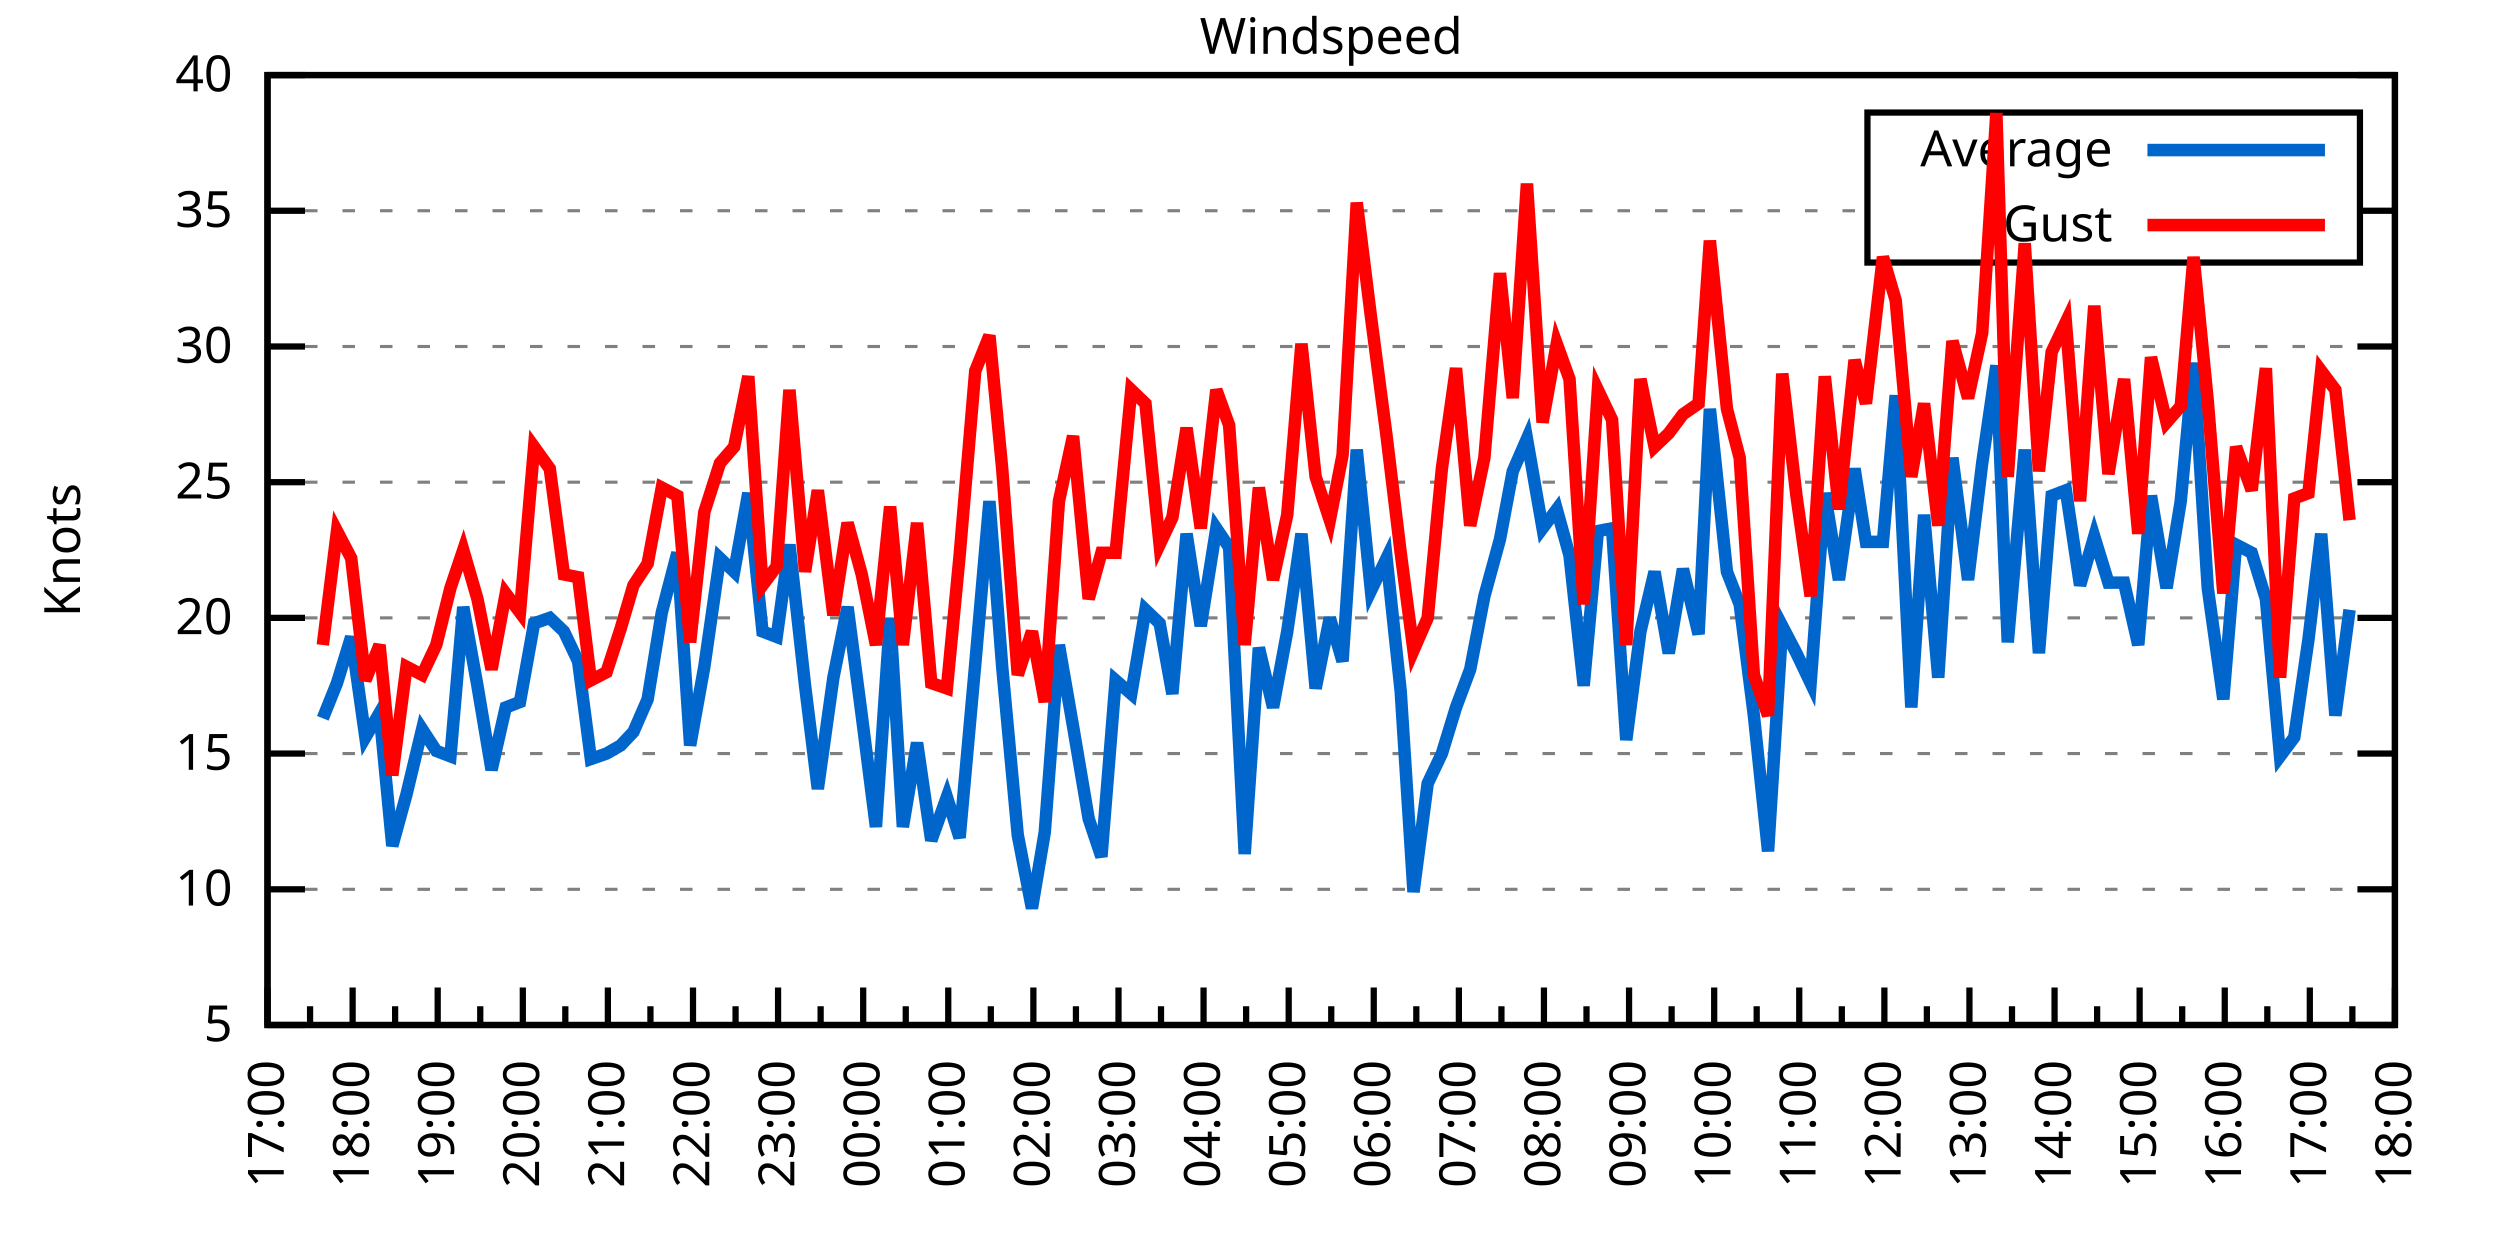
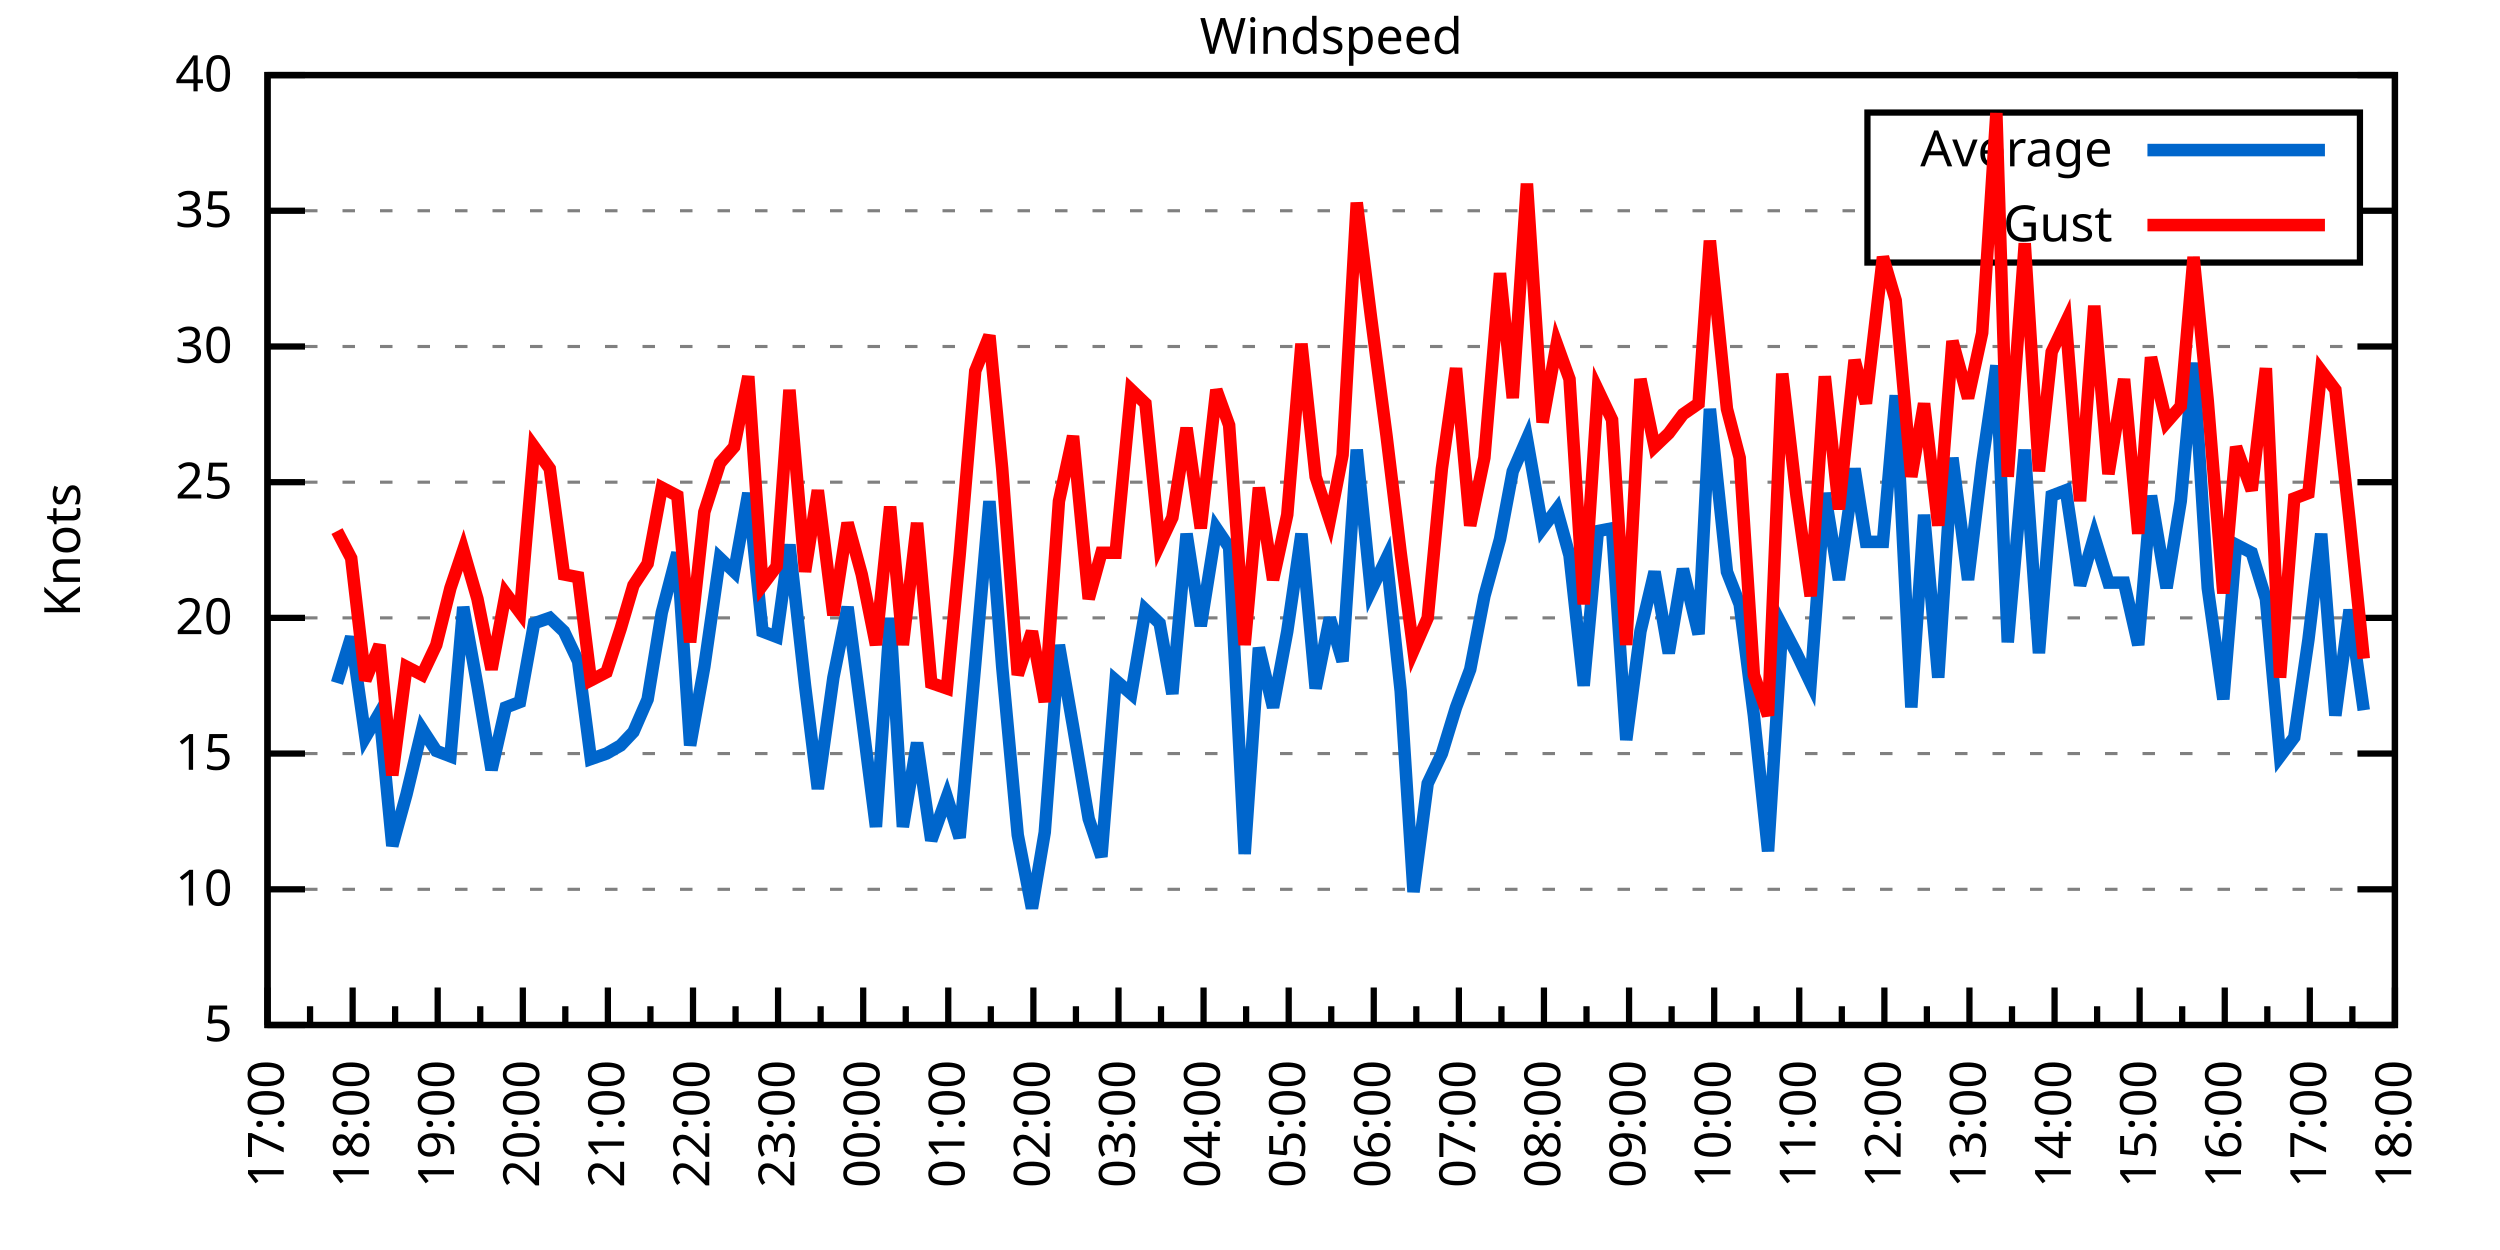
<svg xmlns="http://www.w3.org/2000/svg" xmlns:xlink="http://www.w3.org/1999/xlink" width="400" height="200" viewBox="0 0 400 200">
  <g id="gnuplot_canvas">
    <rect x="0" y="0" width="400" height="200" fill="none" />
    <defs>
      <circle id="gpDot" r="0.5" stroke-width="0.5" stroke="currentColor" />
      <path id="gpPt0" stroke-width="0.333" stroke="currentColor" d="M-1,0 h2 M0,-1 v2" />
      <path id="gpPt1" stroke-width="0.333" stroke="currentColor" d="M-1,-1 L1,1 M1,-1 L-1,1" />
      <path id="gpPt2" stroke-width="0.333" stroke="currentColor" d="M-1,0 L1,0 M0,-1 L0,1 M-1,-1 L1,1 M-1,1 L1,-1" />
      <rect id="gpPt3" stroke-width="0.333" stroke="currentColor" x="-1" y="-1" width="2" height="2" />
      <rect id="gpPt4" stroke-width="0.333" stroke="currentColor" fill="currentColor" x="-1" y="-1" width="2" height="2" />
      <circle id="gpPt5" stroke-width="0.333" stroke="currentColor" cx="0" cy="0" r="1" />
      <use xlink:href="#gpPt5" id="gpPt6" fill="currentColor" stroke="none" />
      <path id="gpPt7" stroke-width="0.333" stroke="currentColor" d="M0,-1.33 L-1.33,0.67 L1.33,0.67 z" />
      <use xlink:href="#gpPt7" id="gpPt8" fill="currentColor" stroke="none" />
      <use xlink:href="#gpPt7" id="gpPt9" stroke="currentColor" transform="rotate(180)" />
      <use xlink:href="#gpPt9" id="gpPt10" fill="currentColor" stroke="none" />
      <use xlink:href="#gpPt3" id="gpPt11" stroke="currentColor" transform="rotate(45)" />
      <use xlink:href="#gpPt11" id="gpPt12" fill="currentColor" stroke="none" />
      <path id="gpPt13" stroke-width="0.333" stroke="currentColor" d="M0,1.330 L1.265,0.411 L0.782,-1.067 L-0.782,-1.076 L-1.265,0.411 z" />
      <use xlink:href="#gpPt13" id="gpPt14" fill="currentColor" stroke="none" />
      <filter id="textbox" filterUnits="objectBoundingBox" x="0" y="0" height="1" width="1">
        <feFlood flood-color="white" flood-opacity="1" result="bgnd" />
        <feComposite in="SourceGraphic" in2="bgnd" operator="atop" />
      </filter>
      <filter id="greybox" filterUnits="objectBoundingBox" x="0" y="0" height="1" width="1">
        <feFlood flood-color="lightgrey" flood-opacity="1" result="grey" />
        <feComposite in="SourceGraphic" in2="grey" operator="atop" />
      </filter>
    </defs>
    <g fill="none" color="white" stroke="currentColor" stroke-width="1.00" stroke-linecap="butt" stroke-linejoin="miter">
</g>
    <g fill="none" color="black" stroke="currentColor" stroke-width="1.00" stroke-linecap="butt" stroke-linejoin="miter">
      <g stroke="none" shape-rendering="crispEdges">
        <polygon fill="rgb(255, 255, 255)" points="42.80,164.00 383.18,164.00 383.18,12.02 42.80,12.02 " />
      </g>
    </g>
    <g fill="none" color="black" stroke="currentColor" stroke-width="1.00" stroke-linecap="butt" stroke-linejoin="miter">
</g>
    <g fill="none" color="black" stroke="black" stroke-width="0.50" stroke-linecap="butt" stroke-linejoin="miter">
</g>
    <g fill="none" color="gray" stroke="currentColor" stroke-width="0.50" stroke-linecap="butt" stroke-linejoin="miter">
      <path stroke="gray" stroke-dasharray="2,4" class="gridline" d="M42.80,164.00 L383.19,164.00  " />
    </g>
    <g fill="none" color="gray" stroke="gray" stroke-width="1.00" stroke-linecap="butt" stroke-linejoin="miter">
</g>
    <g fill="none" color="black" stroke="currentColor" stroke-width="1.00" stroke-linecap="butt" stroke-linejoin="miter">
      <path stroke="black" d="M42.80,164.00 L48.80,164.00 M383.19,164.00 L377.19,164.00  " />
      <g transform="translate(37.20,166.60)" stroke="none" fill="black" font-family="Sans" font-size="8.00" text-anchor="end">
        <text>
          <tspan font-family="Sans"> 5</tspan>
        </text>
      </g>
    </g>
    <g fill="none" color="black" stroke="currentColor" stroke-width="1.00" stroke-linecap="butt" stroke-linejoin="miter">
</g>
    <g fill="none" color="black" stroke="black" stroke-width="0.50" stroke-linecap="butt" stroke-linejoin="miter">
</g>
    <g fill="none" color="gray" stroke="currentColor" stroke-width="0.50" stroke-linecap="butt" stroke-linejoin="miter">
      <path stroke="gray" stroke-dasharray="2,4" class="gridline" d="M42.80,142.29 L383.19,142.29  " />
    </g>
    <g fill="none" color="gray" stroke="gray" stroke-width="1.00" stroke-linecap="butt" stroke-linejoin="miter">
</g>
    <g fill="none" color="black" stroke="currentColor" stroke-width="1.00" stroke-linecap="butt" stroke-linejoin="miter">
      <path stroke="black" d="M42.80,142.29 L48.80,142.29 M383.19,142.29 L377.19,142.29  " />
      <g transform="translate(37.20,144.89)" stroke="none" fill="black" font-family="Sans" font-size="8.00" text-anchor="end">
        <text>
          <tspan font-family="Sans"> 10</tspan>
        </text>
      </g>
    </g>
    <g fill="none" color="black" stroke="currentColor" stroke-width="1.00" stroke-linecap="butt" stroke-linejoin="miter">
</g>
    <g fill="none" color="black" stroke="black" stroke-width="0.50" stroke-linecap="butt" stroke-linejoin="miter">
</g>
    <g fill="none" color="gray" stroke="currentColor" stroke-width="0.50" stroke-linecap="butt" stroke-linejoin="miter">
      <path stroke="gray" stroke-dasharray="2,4" class="gridline" d="M42.80,120.57 L383.19,120.57  " />
    </g>
    <g fill="none" color="gray" stroke="gray" stroke-width="1.00" stroke-linecap="butt" stroke-linejoin="miter">
</g>
    <g fill="none" color="black" stroke="currentColor" stroke-width="1.00" stroke-linecap="butt" stroke-linejoin="miter">
      <path stroke="black" d="M42.80,120.57 L48.80,120.57 M383.19,120.57 L377.19,120.57  " />
      <g transform="translate(37.20,123.17)" stroke="none" fill="black" font-family="Sans" font-size="8.00" text-anchor="end">
        <text>
          <tspan font-family="Sans"> 15</tspan>
        </text>
      </g>
    </g>
    <g fill="none" color="black" stroke="currentColor" stroke-width="1.00" stroke-linecap="butt" stroke-linejoin="miter">
</g>
    <g fill="none" color="black" stroke="black" stroke-width="0.50" stroke-linecap="butt" stroke-linejoin="miter">
</g>
    <g fill="none" color="gray" stroke="currentColor" stroke-width="0.50" stroke-linecap="butt" stroke-linejoin="miter">
      <path stroke="gray" stroke-dasharray="2,4" class="gridline" d="M42.80,98.86 L383.19,98.86  " />
    </g>
    <g fill="none" color="gray" stroke="gray" stroke-width="1.00" stroke-linecap="butt" stroke-linejoin="miter">
</g>
    <g fill="none" color="black" stroke="currentColor" stroke-width="1.00" stroke-linecap="butt" stroke-linejoin="miter">
      <path stroke="black" d="M42.80,98.86 L48.80,98.86 M383.19,98.86 L377.19,98.86  " />
      <g transform="translate(37.20,101.46)" stroke="none" fill="black" font-family="Sans" font-size="8.00" text-anchor="end">
        <text>
          <tspan font-family="Sans"> 20</tspan>
        </text>
      </g>
    </g>
    <g fill="none" color="black" stroke="currentColor" stroke-width="1.00" stroke-linecap="butt" stroke-linejoin="miter">
</g>
    <g fill="none" color="black" stroke="black" stroke-width="0.50" stroke-linecap="butt" stroke-linejoin="miter">
</g>
    <g fill="none" color="gray" stroke="currentColor" stroke-width="0.50" stroke-linecap="butt" stroke-linejoin="miter">
      <path stroke="gray" stroke-dasharray="2,4" class="gridline" d="M42.80,77.15 L383.19,77.15  " />
    </g>
    <g fill="none" color="gray" stroke="gray" stroke-width="1.00" stroke-linecap="butt" stroke-linejoin="miter">
</g>
    <g fill="none" color="black" stroke="currentColor" stroke-width="1.00" stroke-linecap="butt" stroke-linejoin="miter">
      <path stroke="black" d="M42.80,77.15 L48.80,77.15 M383.19,77.15 L377.19,77.15  " />
      <g transform="translate(37.20,79.75)" stroke="none" fill="black" font-family="Sans" font-size="8.00" text-anchor="end">
        <text>
          <tspan font-family="Sans"> 25</tspan>
        </text>
      </g>
    </g>
    <g fill="none" color="black" stroke="currentColor" stroke-width="1.00" stroke-linecap="butt" stroke-linejoin="miter">
</g>
    <g fill="none" color="black" stroke="black" stroke-width="0.50" stroke-linecap="butt" stroke-linejoin="miter">
</g>
    <g fill="none" color="gray" stroke="currentColor" stroke-width="0.50" stroke-linecap="butt" stroke-linejoin="miter">
      <path stroke="gray" stroke-dasharray="2,4" class="gridline" d="M42.80,55.44 L383.19,55.44  " />
    </g>
    <g fill="none" color="gray" stroke="gray" stroke-width="1.00" stroke-linecap="butt" stroke-linejoin="miter">
</g>
    <g fill="none" color="black" stroke="currentColor" stroke-width="1.00" stroke-linecap="butt" stroke-linejoin="miter">
      <path stroke="black" d="M42.80,55.44 L48.80,55.44 M383.19,55.44 L377.19,55.44  " />
      <g transform="translate(37.20,58.04)" stroke="none" fill="black" font-family="Sans" font-size="8.00" text-anchor="end">
        <text>
          <tspan font-family="Sans"> 30</tspan>
        </text>
      </g>
    </g>
    <g fill="none" color="black" stroke="currentColor" stroke-width="1.00" stroke-linecap="butt" stroke-linejoin="miter">
</g>
    <g fill="none" color="black" stroke="black" stroke-width="0.50" stroke-linecap="butt" stroke-linejoin="miter">
</g>
    <g fill="none" color="gray" stroke="currentColor" stroke-width="0.50" stroke-linecap="butt" stroke-linejoin="miter">
      <path stroke="gray" stroke-dasharray="2,4" class="gridline" d="M42.80,33.72 L298.79,33.72 M377.59,33.72 L383.19,33.72  " />
    </g>
    <g fill="none" color="gray" stroke="gray" stroke-width="1.00" stroke-linecap="butt" stroke-linejoin="miter">
</g>
    <g fill="none" color="black" stroke="currentColor" stroke-width="1.00" stroke-linecap="butt" stroke-linejoin="miter">
      <path stroke="black" d="M42.80,33.72 L48.80,33.72 M383.19,33.72 L377.19,33.72  " />
      <g transform="translate(37.20,36.32)" stroke="none" fill="black" font-family="Sans" font-size="8.00" text-anchor="end">
        <text>
          <tspan font-family="Sans"> 35</tspan>
        </text>
      </g>
    </g>
    <g fill="none" color="black" stroke="currentColor" stroke-width="1.00" stroke-linecap="butt" stroke-linejoin="miter">
</g>
    <g fill="none" color="black" stroke="black" stroke-width="0.50" stroke-linecap="butt" stroke-linejoin="miter">
</g>
    <g fill="none" color="gray" stroke="currentColor" stroke-width="0.50" stroke-linecap="butt" stroke-linejoin="miter">
      <path stroke="gray" stroke-dasharray="2,4" class="gridline" d="M42.80,12.01 L383.19,12.01  " />
    </g>
    <g fill="none" color="gray" stroke="gray" stroke-width="1.00" stroke-linecap="butt" stroke-linejoin="miter">
</g>
    <g fill="none" color="black" stroke="currentColor" stroke-width="1.00" stroke-linecap="butt" stroke-linejoin="miter">
      <path stroke="black" d="M42.80,12.01 L48.80,12.01 M383.19,12.01 L377.19,12.01  " />
      <g transform="translate(37.20,14.61)" stroke="none" fill="black" font-family="Sans" font-size="8.00" text-anchor="end">
        <text>
          <tspan font-family="Sans"> 40</tspan>
        </text>
      </g>
    </g>
    <g fill="none" color="black" stroke="currentColor" stroke-width="1.00" stroke-linecap="butt" stroke-linejoin="miter">
      <path stroke="black" d="M42.80,164.00 L42.80,158.00  " />
      <g transform="translate(45.40,169.60) rotate(270)" stroke="none" fill="black" font-family="Sans" font-size="8.00" text-anchor="end">
        <text>
          <tspan font-family="Sans">17:00</tspan>
        </text>
      </g>
    </g>
    <g fill="none" color="black" stroke="currentColor" stroke-width="1.00" stroke-linecap="butt" stroke-linejoin="miter">
      <path stroke="black" d="M49.61,164.00 L49.61,161.00 M56.42,164.00 L56.42,158.00  " />
      <g transform="translate(59.02,169.60) rotate(270)" stroke="none" fill="black" font-family="Sans" font-size="8.00" text-anchor="end">
        <text>
          <tspan font-family="Sans">18:00</tspan>
        </text>
      </g>
    </g>
    <g fill="none" color="black" stroke="currentColor" stroke-width="1.00" stroke-linecap="butt" stroke-linejoin="miter">
      <path stroke="black" d="M63.22,164.00 L63.22,161.00 M70.03,164.00 L70.03,158.00  " />
      <g transform="translate(72.63,169.60) rotate(270)" stroke="none" fill="black" font-family="Sans" font-size="8.00" text-anchor="end">
        <text>
          <tspan font-family="Sans">19:00</tspan>
        </text>
      </g>
    </g>
    <g fill="none" color="black" stroke="currentColor" stroke-width="1.00" stroke-linecap="butt" stroke-linejoin="miter">
      <path stroke="black" d="M76.84,164.00 L76.84,161.00 M83.65,164.00 L83.65,158.00  " />
      <g transform="translate(86.25,169.60) rotate(270)" stroke="none" fill="black" font-family="Sans" font-size="8.00" text-anchor="end">
        <text>
          <tspan font-family="Sans">20:00</tspan>
        </text>
      </g>
    </g>
    <g fill="none" color="black" stroke="currentColor" stroke-width="1.00" stroke-linecap="butt" stroke-linejoin="miter">
      <path stroke="black" d="M90.45,164.00 L90.45,161.00 M97.26,164.00 L97.26,158.00  " />
      <g transform="translate(99.86,169.60) rotate(270)" stroke="none" fill="black" font-family="Sans" font-size="8.00" text-anchor="end">
        <text>
          <tspan font-family="Sans">21:00</tspan>
        </text>
      </g>
    </g>
    <g fill="none" color="black" stroke="currentColor" stroke-width="1.00" stroke-linecap="butt" stroke-linejoin="miter">
      <path stroke="black" d="M104.07,164.00 L104.07,161.00 M110.88,164.00 L110.88,158.00  " />
      <g transform="translate(113.48,169.60) rotate(270)" stroke="none" fill="black" font-family="Sans" font-size="8.00" text-anchor="end">
        <text>
          <tspan font-family="Sans">22:00</tspan>
        </text>
      </g>
    </g>
    <g fill="none" color="black" stroke="currentColor" stroke-width="1.00" stroke-linecap="butt" stroke-linejoin="miter">
      <path stroke="black" d="M117.69,164.00 L117.69,161.00 M124.49,164.00 L124.49,158.00  " />
      <g transform="translate(127.09,169.60) rotate(270)" stroke="none" fill="black" font-family="Sans" font-size="8.00" text-anchor="end">
        <text>
          <tspan font-family="Sans">23:00</tspan>
        </text>
      </g>
    </g>
    <g fill="none" color="black" stroke="currentColor" stroke-width="1.00" stroke-linecap="butt" stroke-linejoin="miter">
      <path stroke="black" d="M131.30,164.00 L131.30,161.00 M138.11,164.00 L138.11,158.00  " />
      <g transform="translate(140.71,169.60) rotate(270)" stroke="none" fill="black" font-family="Sans" font-size="8.00" text-anchor="end">
        <text>
          <tspan font-family="Sans">00:00</tspan>
        </text>
      </g>
    </g>
    <g fill="none" color="black" stroke="currentColor" stroke-width="1.00" stroke-linecap="butt" stroke-linejoin="miter">
      <path stroke="black" d="M144.92,164.00 L144.92,161.00 M151.72,164.00 L151.72,158.00  " />
      <g transform="translate(154.32,169.60) rotate(270)" stroke="none" fill="black" font-family="Sans" font-size="8.00" text-anchor="end">
        <text>
          <tspan font-family="Sans">01:00</tspan>
        </text>
      </g>
    </g>
    <g fill="none" color="black" stroke="currentColor" stroke-width="1.00" stroke-linecap="butt" stroke-linejoin="miter">
      <path stroke="black" d="M158.53,164.00 L158.53,161.00 M165.34,164.00 L165.34,158.00  " />
      <g transform="translate(167.94,169.60) rotate(270)" stroke="none" fill="black" font-family="Sans" font-size="8.00" text-anchor="end">
        <text>
          <tspan font-family="Sans">02:00</tspan>
        </text>
      </g>
    </g>
    <g fill="none" color="black" stroke="currentColor" stroke-width="1.00" stroke-linecap="butt" stroke-linejoin="miter">
      <path stroke="black" d="M172.15,164.00 L172.15,161.00 M178.96,164.00 L178.96,158.00  " />
      <g transform="translate(181.56,169.60) rotate(270)" stroke="none" fill="black" font-family="Sans" font-size="8.00" text-anchor="end">
        <text>
          <tspan font-family="Sans">03:00</tspan>
        </text>
      </g>
    </g>
    <g fill="none" color="black" stroke="currentColor" stroke-width="1.00" stroke-linecap="butt" stroke-linejoin="miter">
      <path stroke="black" d="M185.76,164.00 L185.76,161.00 M192.57,164.00 L192.57,158.00  " />
      <g transform="translate(195.17,169.60) rotate(270)" stroke="none" fill="black" font-family="Sans" font-size="8.00" text-anchor="end">
        <text>
          <tspan font-family="Sans">04:00</tspan>
        </text>
      </g>
    </g>
    <g fill="none" color="black" stroke="currentColor" stroke-width="1.00" stroke-linecap="butt" stroke-linejoin="miter">
      <path stroke="black" d="M199.38,164.00 L199.38,161.00 M206.19,164.00 L206.19,158.00  " />
      <g transform="translate(208.79,169.60) rotate(270)" stroke="none" fill="black" font-family="Sans" font-size="8.00" text-anchor="end">
        <text>
          <tspan font-family="Sans">05:00</tspan>
        </text>
      </g>
    </g>
    <g fill="none" color="black" stroke="currentColor" stroke-width="1.00" stroke-linecap="butt" stroke-linejoin="miter">
      <path stroke="black" d="M213.00,164.00 L213.00,161.00 M219.80,164.00 L219.80,158.00  " />
      <g transform="translate(222.40,169.60) rotate(270)" stroke="none" fill="black" font-family="Sans" font-size="8.00" text-anchor="end">
        <text>
          <tspan font-family="Sans">06:00</tspan>
        </text>
      </g>
    </g>
    <g fill="none" color="black" stroke="currentColor" stroke-width="1.00" stroke-linecap="butt" stroke-linejoin="miter">
      <path stroke="black" d="M226.61,164.00 L226.61,161.00 M233.42,164.00 L233.42,158.00  " />
      <g transform="translate(236.02,169.60) rotate(270)" stroke="none" fill="black" font-family="Sans" font-size="8.00" text-anchor="end">
        <text>
          <tspan font-family="Sans">07:00</tspan>
        </text>
      </g>
    </g>
    <g fill="none" color="black" stroke="currentColor" stroke-width="1.00" stroke-linecap="butt" stroke-linejoin="miter">
      <path stroke="black" d="M240.23,164.00 L240.23,161.00 M247.03,164.00 L247.03,158.00  " />
      <g transform="translate(249.63,169.60) rotate(270)" stroke="none" fill="black" font-family="Sans" font-size="8.00" text-anchor="end">
        <text>
          <tspan font-family="Sans">08:00</tspan>
        </text>
      </g>
    </g>
    <g fill="none" color="black" stroke="currentColor" stroke-width="1.00" stroke-linecap="butt" stroke-linejoin="miter">
      <path stroke="black" d="M253.84,164.00 L253.84,161.00 M260.65,164.00 L260.65,158.00  " />
      <g transform="translate(263.25,169.60) rotate(270)" stroke="none" fill="black" font-family="Sans" font-size="8.00" text-anchor="end">
        <text>
          <tspan font-family="Sans">09:00</tspan>
        </text>
      </g>
    </g>
    <g fill="none" color="black" stroke="currentColor" stroke-width="1.00" stroke-linecap="butt" stroke-linejoin="miter">
      <path stroke="black" d="M267.46,164.00 L267.46,161.00 M274.27,164.00 L274.27,158.00  " />
      <g transform="translate(276.87,169.60) rotate(270)" stroke="none" fill="black" font-family="Sans" font-size="8.00" text-anchor="end">
        <text>
          <tspan font-family="Sans">10:00</tspan>
        </text>
      </g>
    </g>
    <g fill="none" color="black" stroke="currentColor" stroke-width="1.00" stroke-linecap="butt" stroke-linejoin="miter">
      <path stroke="black" d="M281.07,164.00 L281.07,161.00 M287.88,164.00 L287.88,158.00  " />
      <g transform="translate(290.48,169.60) rotate(270)" stroke="none" fill="black" font-family="Sans" font-size="8.00" text-anchor="end">
        <text>
          <tspan font-family="Sans">11:00</tspan>
        </text>
      </g>
    </g>
    <g fill="none" color="black" stroke="currentColor" stroke-width="1.00" stroke-linecap="butt" stroke-linejoin="miter">
      <path stroke="black" d="M294.69,164.00 L294.69,161.00 M301.50,164.00 L301.50,158.00  " />
      <g transform="translate(304.10,169.60) rotate(270)" stroke="none" fill="black" font-family="Sans" font-size="8.00" text-anchor="end">
        <text>
          <tspan font-family="Sans">12:00</tspan>
        </text>
      </g>
    </g>
    <g fill="none" color="black" stroke="currentColor" stroke-width="1.00" stroke-linecap="butt" stroke-linejoin="miter">
      <path stroke="black" d="M308.30,164.00 L308.30,161.00 M315.11,164.00 L315.11,158.00  " />
      <g transform="translate(317.71,169.60) rotate(270)" stroke="none" fill="black" font-family="Sans" font-size="8.00" text-anchor="end">
        <text>
          <tspan font-family="Sans">13:00</tspan>
        </text>
      </g>
    </g>
    <g fill="none" color="black" stroke="currentColor" stroke-width="1.00" stroke-linecap="butt" stroke-linejoin="miter">
      <path stroke="black" d="M321.92,164.00 L321.92,161.00 M328.73,164.00 L328.73,158.00  " />
      <g transform="translate(331.33,169.60) rotate(270)" stroke="none" fill="black" font-family="Sans" font-size="8.00" text-anchor="end">
        <text>
          <tspan font-family="Sans">14:00</tspan>
        </text>
      </g>
    </g>
    <g fill="none" color="black" stroke="currentColor" stroke-width="1.00" stroke-linecap="butt" stroke-linejoin="miter">
      <path stroke="black" d="M335.54,164.00 L335.54,161.00 M342.34,164.00 L342.34,158.00  " />
      <g transform="translate(344.94,169.60) rotate(270)" stroke="none" fill="black" font-family="Sans" font-size="8.00" text-anchor="end">
        <text>
          <tspan font-family="Sans">15:00</tspan>
        </text>
      </g>
    </g>
    <g fill="none" color="black" stroke="currentColor" stroke-width="1.00" stroke-linecap="butt" stroke-linejoin="miter">
      <path stroke="black" d="M349.15,164.00 L349.15,161.00 M355.96,164.00 L355.96,158.00  " />
      <g transform="translate(358.56,169.60) rotate(270)" stroke="none" fill="black" font-family="Sans" font-size="8.00" text-anchor="end">
        <text>
          <tspan font-family="Sans">16:00</tspan>
        </text>
      </g>
    </g>
    <g fill="none" color="black" stroke="currentColor" stroke-width="1.00" stroke-linecap="butt" stroke-linejoin="miter">
      <path stroke="black" d="M362.77,164.00 L362.77,161.00 M369.57,164.00 L369.57,158.00  " />
      <g transform="translate(372.17,169.60) rotate(270)" stroke="none" fill="black" font-family="Sans" font-size="8.00" text-anchor="end">
        <text>
          <tspan font-family="Sans">17:00</tspan>
        </text>
      </g>
    </g>
    <g fill="none" color="black" stroke="currentColor" stroke-width="1.00" stroke-linecap="butt" stroke-linejoin="miter">
      <path stroke="black" d="M376.38,164.00 L376.38,161.00 M383.19,164.00 L383.19,158.00  " />
      <g transform="translate(385.79,169.60) rotate(270)" stroke="none" fill="black" font-family="Sans" font-size="8.00" text-anchor="end">
        <text>
          <tspan font-family="Sans">18:00</tspan>
        </text>
      </g>
    </g>
    <g fill="none" color="black" stroke="currentColor" stroke-width="1.00" stroke-linecap="butt" stroke-linejoin="miter">
</g>
    <g fill="none" color="black" stroke="currentColor" stroke-width="1.00" stroke-linecap="butt" stroke-linejoin="miter">
      <path stroke="black" d="M42.80,12.01 L42.80,164.00 L383.19,164.00 L383.19,12.01 L42.80,12.01 Z  " />
    </g>
    <g fill="none" color="black" stroke="currentColor" stroke-width="1.00" stroke-linecap="butt" stroke-linejoin="miter">
      <g transform="translate(12.80,88.01) rotate(270)" stroke="none" fill="black" font-family="Sans" font-size="8.00" text-anchor="middle">
        <text>
          <tspan font-family="Sans">Knots</tspan>
        </text>
      </g>
    </g>
    <g fill="none" color="black" stroke="currentColor" stroke-width="1.00" stroke-linecap="butt" stroke-linejoin="miter">
</g>
    <g fill="none" color="black" stroke="currentColor" stroke-width="1.00" stroke-linecap="butt" stroke-linejoin="miter">
      <path stroke="black" d="M298.79,42.01 L298.79,18.01 L377.59,18.01 L377.59,42.01 L298.79,42.01 Z  " />
    </g>
    <g id="Windspeed_plot_1">
      <g fill="none" color="white" stroke="black" stroke-width="2.00" stroke-linecap="butt" stroke-linejoin="miter">
</g>
      <g fill="none" color="black" stroke="currentColor" stroke-width="2.00" stroke-linecap="butt" stroke-linejoin="miter">
        <g transform="translate(337.99,26.61)" stroke="none" fill="black" font-family="Sans" font-size="8.00" text-anchor="end">
          <text>
            <tspan font-family="Sans">Average</tspan>
          </text>
        </g>
      </g>
      <g fill="none" color="black" stroke="currentColor" stroke-width="2.00" stroke-linecap="butt" stroke-linejoin="miter">
-         <path stroke="rgb(  0, 102, 204)" d="M343.59,24.01 L371.99,24.01 M51.65,114.93 L53.92,109.28 L56.19,101.90 L58.46,117.97 L60.73,114.06 L62.77,135.34   L65.04,127.09 L67.54,116.67 L69.80,120.14 L72.07,121.01 L74.12,97.12 L76.39,109.72 L78.65,123.18 L80.92,113.19   L83.19,112.32 L85.46,99.73 L87.96,98.86 L90.23,101.03 L92.50,105.81 L94.54,121.44 L97.04,120.57 L99.30,119.27   L101.35,117.10 L103.62,111.89 L105.89,97.99 L108.38,88.44 L110.42,119.27 L112.69,106.68 L115.19,89.31 L117.46,91.48   L119.73,78.89 L122.00,101.03 L124.27,101.90 L126.31,87.14 L128.81,109.72 L130.85,126.22 L133.34,108.42 L135.61,97.12   L137.88,114.49 L140.15,132.30 L142.42,98.86 L144.46,132.30 L146.73,118.84 L149.00,134.47 L151.50,127.52 L153.54,134.04   L156.04,106.24 L158.31,80.19 L160.35,106.68 L162.84,133.60 L165.11,145.33 L167.16,133.17 L169.43,103.20 L171.69,116.23   L174.19,131.00 L176.23,137.08 L178.50,108.85 L181.00,111.02 L183.27,97.56 L185.54,99.73 L187.58,111.02 L189.85,85.40   L192.12,100.16 L194.61,84.53 L196.66,87.57 L199.15,136.64 L201.42,103.64 L203.69,113.19 L205.96,101.03 L208.23,85.40   L210.50,110.15 L212.77,98.86 L214.81,105.81 L217.08,71.94 L219.35,94.52 L221.85,89.31 L224.11,110.59 L226.16,142.72   L228.43,125.35 L230.70,120.57 L232.96,113.19 L235.23,107.11 L237.50,95.39 L240.00,86.27 L242.04,75.41 L244.31,70.20   L246.81,84.53 L249.08,81.49 L251.12,88.87 L253.39,109.72 L255.66,84.97 L257.93,84.53 L260.20,118.40 L262.47,101.03   L264.73,91.48 L267.00,104.51 L269.27,91.04 L271.77,101.47 L273.58,65.42 L276.31,91.48 L278.35,96.69 L280.62,114.49   L282.89,136.21 L285.16,100.16 L287.43,104.51 L289.70,109.28 L291.97,78.89 L294.23,92.78 L296.73,74.98 L298.55,86.70   L301.27,86.70 L303.31,63.25 L305.81,113.19 L307.85,82.36 L310.12,108.42 L312.39,73.24 L314.89,92.78 L317.15,74.11   L319.42,58.48 L321.24,102.77 L323.96,71.94 L326.23,104.51 L328.27,79.32 L330.54,78.45 L332.81,93.65 L335.08,85.83   L337.35,93.22 L339.85,93.22 L342.12,103.20 L344.16,79.32 L346.65,94.08 L348.92,80.19 L350.97,58.04 L353.24,94.08   L355.73,111.89 L357.77,87.14 L360.27,88.44 L362.54,95.82 L364.81,121.01 L367.08,117.97 L369.35,102.34 L371.39,85.40   L373.66,114.49 L375.93,97.56  " />
+         <path stroke="rgb(  0, 102, 204)" d="M343.59,24.01 L371.99,24.01 M53.92,109.28 L56.19,101.90 L58.46,117.97 L60.73,114.06 L62.77,135.34 L65.04,127.09   L67.54,116.67 L69.80,120.14 L72.07,121.01 L74.12,97.12 L76.39,109.72 L78.65,123.18 L80.92,113.19 L83.19,112.32   L85.46,99.73 L87.96,98.86 L90.23,101.03 L92.50,105.81 L94.54,121.44 L97.04,120.57 L99.30,119.27 L101.35,117.10   L103.62,111.89 L105.89,97.99 L108.38,88.44 L110.42,119.27 L112.69,106.68 L115.19,89.31 L117.46,91.48 L119.73,78.89   L122.00,101.03 L124.27,101.90 L126.31,87.14 L128.81,109.72 L130.85,126.22 L133.34,108.42 L135.61,97.12 L137.88,114.49   L140.15,132.30 L142.42,98.86 L144.46,132.30 L146.73,118.84 L149.00,134.47 L151.50,127.52 L153.54,134.04 L156.04,106.24   L158.31,80.19 L160.35,106.68 L162.84,133.60 L165.11,145.33 L167.16,133.17 L169.43,103.20 L171.69,116.23 L174.19,131.00   L176.23,137.08 L178.50,108.85 L181.00,111.02 L183.27,97.56 L185.54,99.73 L187.58,111.02 L189.85,85.40 L192.12,100.16   L194.61,84.53 L196.66,87.57 L199.15,136.64 L201.42,103.64 L203.69,113.19 L205.96,101.03 L208.23,85.40 L210.50,110.15   L212.77,98.86 L214.81,105.81 L217.08,71.94 L219.35,94.52 L221.85,89.31 L224.11,110.59 L226.16,142.72 L228.43,125.35   L230.70,120.57 L232.96,113.19 L235.23,107.11 L237.50,95.39 L240.00,86.27 L242.04,75.41 L244.31,70.20 L246.81,84.53   L249.08,81.49 L251.12,88.87 L253.39,109.72 L255.66,84.97 L257.93,84.53 L260.20,118.40 L262.47,101.03 L264.73,91.48   L267.00,104.51 L269.27,91.04 L271.77,101.47 L273.58,65.42 L276.31,91.48 L278.35,96.69 L280.62,114.49 L282.89,136.21   L285.16,100.16 L287.43,104.51 L289.70,109.28 L291.97,78.89 L294.23,92.78 L296.73,74.98 L298.55,86.70 L301.27,86.70   L303.31,63.25 L305.81,113.19 L307.85,82.36 L310.12,108.42 L312.39,73.24 L314.89,92.78 L317.15,74.11 L319.42,58.48   L321.24,102.77 L323.96,71.94 L326.23,104.51 L328.27,79.32 L330.54,78.45 L332.81,93.65 L335.08,85.83 L337.35,93.22   L339.85,93.22 L342.12,103.20 L344.16,79.32 L346.65,94.08 L348.92,80.19 L350.97,58.04 L353.24,94.08 L355.73,111.89   L357.77,87.14 L360.27,88.44 L362.54,95.82 L364.81,121.01 L367.08,117.97 L369.35,102.34 L371.39,85.40 L373.66,114.49   L375.93,97.56 L378.20,113.63  " />
      </g>
    </g>
    <g id="Windspeed_plot_2">
      <g fill="none" color="black" stroke="currentColor" stroke-width="2.00" stroke-linecap="butt" stroke-linejoin="miter">
        <g transform="translate(337.99,38.61)" stroke="none" fill="black" font-family="Sans" font-size="8.00" text-anchor="end">
          <text>
            <tspan font-family="Sans">Gust</tspan>
          </text>
        </g>
      </g>
      <g fill="none" color="black" stroke="currentColor" stroke-width="2.00" stroke-linecap="butt" stroke-linejoin="miter">
-         <path stroke="rgb(255,   0,   0)" d="M343.59,36.01 L371.99,36.01 M51.65,103.20 L53.92,84.97 L56.19,89.31 L58.46,108.85 L60.73,103.20 L62.77,124.05   L65.04,106.68 L67.54,107.98 L69.80,103.20 L72.07,94.08 L74.12,88.00 L76.39,95.82 L78.65,107.11 L80.92,94.95   L83.19,97.99 L85.46,71.50 L87.96,74.98 L90.23,91.91 L92.50,92.35 L94.54,108.85 L97.04,107.55 L99.30,100.60   L101.35,93.65 L103.62,90.18 L105.89,78.02 L108.38,79.32 L110.42,102.77 L112.69,81.93 L115.19,74.11 L117.46,71.50   L119.73,60.21 L122.00,93.65 L124.27,90.61 L126.31,62.38 L128.81,91.48 L130.85,78.45 L133.34,98.43 L135.61,83.66   L137.88,91.91 L140.15,103.20 L142.42,81.06 L144.46,103.20 L146.73,83.66 L149.00,109.28 L151.50,110.15 L153.54,88.87   L156.04,59.34 L158.31,53.70 L160.35,74.98 L162.84,107.98 L165.11,101.03 L167.16,112.32 L169.43,80.19 L171.69,69.77   L174.19,95.82 L176.23,88.44 L178.50,88.44 L181.00,62.38 L183.27,64.56 L185.54,87.14 L187.58,82.79 L189.85,68.46   L192.12,84.53 L194.61,62.38 L196.66,68.03 L199.15,103.20 L201.42,78.02 L203.69,92.78 L205.96,82.36 L208.23,55.00   L210.50,76.28 L212.77,83.23 L214.81,72.81 L217.08,32.42 L219.35,50.66 L221.85,69.77 L224.11,88.44 L226.16,104.07   L228.43,98.86 L230.70,74.98 L232.96,58.91 L235.23,84.10 L237.50,73.24 L240.00,43.71 L242.04,63.69 L244.31,29.38   L246.81,67.59 L249.08,55.00 L251.12,60.65 L253.39,96.69 L255.66,62.38 L257.93,67.16 L260.20,103.20 L262.47,60.65   L264.73,71.50 L267.00,69.33 L269.27,66.29 L271.77,64.56 L273.58,38.50 L276.31,65.42 L278.35,73.24 L280.62,107.98   L282.89,114.49 L285.16,59.78 L287.43,79.32 L289.70,95.39 L291.97,60.21 L294.23,81.49 L296.73,57.61 L298.55,64.56   L301.27,41.11 L303.31,48.05 L305.81,76.28 L307.85,64.56 L310.12,84.10 L312.39,54.57 L314.89,63.69 L317.15,53.26   L319.42,18.09 L321.24,76.28 L323.96,38.93 L326.23,75.41 L328.27,56.30 L330.54,51.53 L332.81,80.19 L335.08,48.92   L337.35,75.85 L339.85,60.65 L342.12,85.40 L344.16,57.17 L346.65,67.59 L348.92,64.99 L350.97,41.11 L353.24,64.12   L355.73,94.95 L357.77,71.50 L360.27,78.45 L362.54,58.91 L364.81,108.42 L367.08,79.75 L369.35,78.89 L371.39,59.34   L373.66,62.38 L375.93,83.23  " />
+         <path stroke="rgb(255,   0,   0)" d="M343.59,36.01 L371.99,36.01 M53.92,84.97 L56.19,89.31 L58.46,108.85 L60.73,103.20 L62.77,124.05 L65.04,106.68   L67.54,107.98 L69.80,103.20 L72.07,94.08 L74.12,88.00 L76.39,95.82 L78.65,107.11 L80.92,94.95 L83.19,97.99   L85.46,71.50 L87.96,74.98 L90.23,91.91 L92.50,92.35 L94.54,108.85 L97.04,107.55 L99.30,100.60 L101.35,93.65   L103.62,90.18 L105.89,78.02 L108.38,79.32 L110.42,102.77 L112.69,81.93 L115.19,74.11 L117.46,71.50 L119.73,60.21   L122.00,93.65 L124.27,90.61 L126.31,62.38 L128.81,91.48 L130.85,78.45 L133.34,98.43 L135.61,83.66 L137.88,91.91   L140.15,103.20 L142.42,81.06 L144.46,103.20 L146.73,83.66 L149.00,109.28 L151.50,110.15 L153.54,88.87 L156.04,59.34   L158.31,53.70 L160.35,74.98 L162.84,107.98 L165.11,101.03 L167.16,112.32 L169.43,80.19 L171.69,69.77 L174.19,95.82   L176.23,88.44 L178.50,88.44 L181.00,62.38 L183.27,64.56 L185.54,87.14 L187.58,82.79 L189.85,68.46 L192.12,84.53   L194.61,62.38 L196.66,68.03 L199.15,103.20 L201.42,78.02 L203.69,92.78 L205.96,82.36 L208.23,55.00 L210.50,76.28   L212.77,83.23 L214.81,72.81 L217.08,32.42 L219.35,50.66 L221.85,69.77 L224.11,88.44 L226.16,104.07 L228.43,98.86   L230.70,74.98 L232.96,58.91 L235.23,84.10 L237.50,73.24 L240.00,43.71 L242.04,63.69 L244.31,29.38 L246.81,67.59   L249.08,55.00 L251.12,60.65 L253.39,96.69 L255.66,62.38 L257.93,67.16 L260.20,103.20 L262.47,60.65 L264.73,71.50   L267.00,69.33 L269.27,66.29 L271.77,64.56 L273.58,38.50 L276.31,65.42 L278.35,73.24 L280.62,107.98 L282.89,114.49   L285.16,59.78 L287.43,79.32 L289.70,95.39 L291.97,60.21 L294.23,81.49 L296.73,57.61 L298.55,64.56 L301.27,41.11   L303.31,48.05 L305.81,76.28 L307.85,64.56 L310.12,84.10 L312.39,54.57 L314.89,63.69 L317.15,53.26 L319.42,18.09   L321.24,76.28 L323.96,38.93 L326.23,75.41 L328.27,56.30 L330.54,51.53 L332.81,80.19 L335.08,48.92 L337.35,75.85   L339.85,60.65 L342.12,85.40 L344.16,57.17 L346.65,67.59 L348.92,64.99 L350.97,41.11 L353.24,64.12 L355.73,94.95   L357.77,71.50 L360.27,78.45 L362.54,58.91 L364.81,108.42 L367.08,79.75 L369.35,78.89 L371.39,59.34 L373.66,62.38   L375.93,83.23 L378.20,105.38  " />
      </g>
    </g>
    <g fill="none" color="black" stroke="currentColor" stroke-width="2.00" stroke-linecap="butt" stroke-linejoin="miter">
</g>
    <g fill="none" color="black" stroke="black" stroke-width="1.00" stroke-linecap="butt" stroke-linejoin="miter">
</g>
    <g fill="none" color="black" stroke="currentColor" stroke-width="1.00" stroke-linecap="butt" stroke-linejoin="miter">
      <path stroke="black" d="M42.80,12.01 L42.80,164.00 L383.19,164.00 L383.19,12.01 L42.80,12.01 Z  " />
    </g>
    <g fill="none" color="black" stroke="currentColor" stroke-width="1.00" stroke-linecap="butt" stroke-linejoin="miter">
      <g transform="translate(212.99,8.61)" stroke="none" fill="black" font-family="Sans" font-size="8.00" text-anchor="middle">
        <text>
          <tspan font-family="Sans">Windspeed</tspan>
        </text>
      </g>
    </g>
    <g fill="none" color="black" stroke="currentColor" stroke-width="1.00" stroke-linecap="butt" stroke-linejoin="miter">
</g>
  </g>
</svg>
